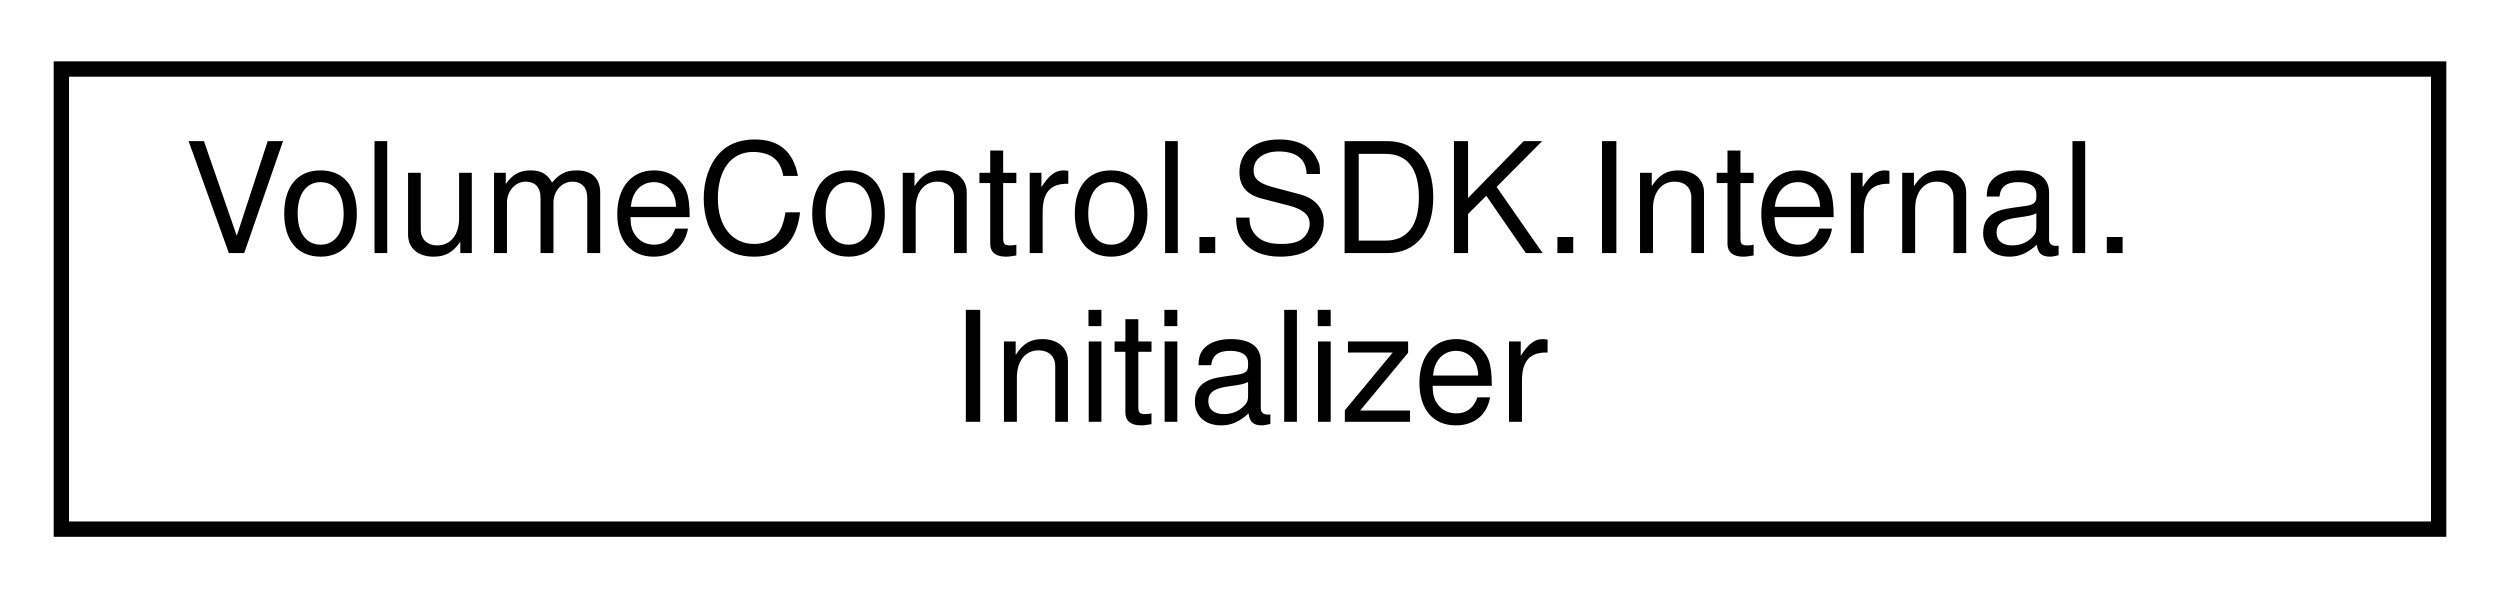
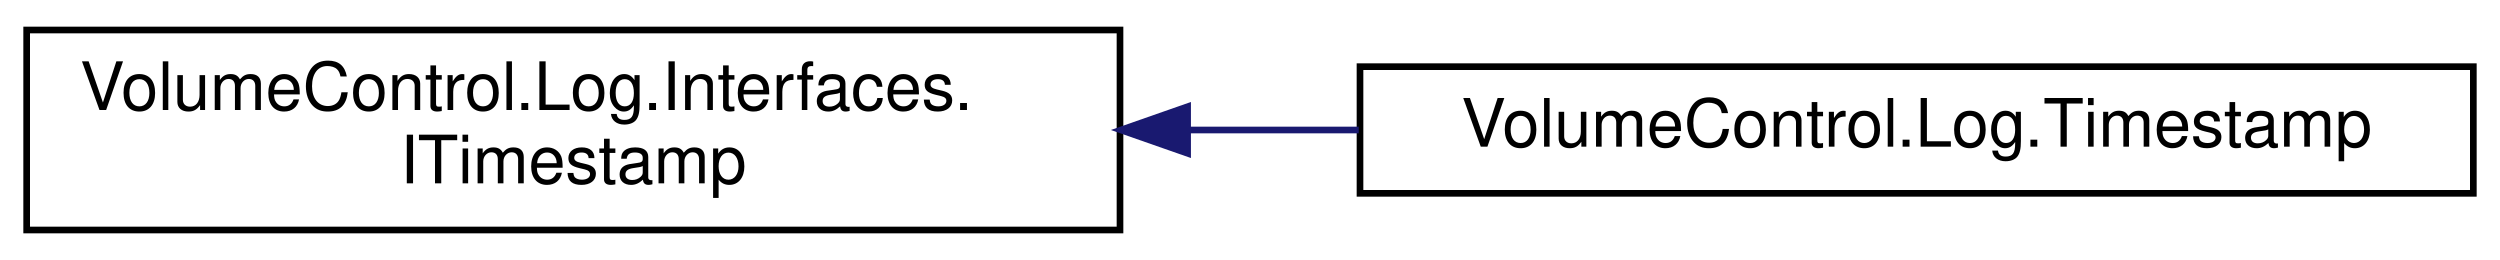
- <svg xmlns="http://www.w3.org/2000/svg" xmlns:xlink="http://www.w3.org/1999/xlink" width="163pt" height="39pt" viewBox="0.00 0.00 163.00 39.00">
+ <svg xmlns="http://www.w3.org/2000/svg" xmlns:xlink="http://www.w3.org/1999/xlink" width="375pt" height="39pt" viewBox="0.00 0.00 375.00 39.00">
  <g id="graph0" class="graph" transform="scale(1 1) rotate(0) translate(4 35)">
    <g id="node1" class="node">
      <g id="a_node1">
-         <a xlink:href="class_volume_control_1_1_s_d_k_1_1_internal_1_1_initializer.html" target="_top" xlink:title="Initializes VCAPI.Default.">
-           <polygon fill="none" stroke="black" points="0,-0.5 0,-30.5 155,-30.5 155,-0.5 0,-0.5" />
-           <text text-anchor="start" x="8" y="-18.5" font-family="Helvetica,sans-Serif" font-size="10.00">VolumeControl.SDK.Internal.</text>
-           <text text-anchor="middle" x="77.5" y="-7.5" font-family="Helvetica,sans-Serif" font-size="10.00">Initializer</text>
+         <a xlink:href="interface_volume_control_1_1_log_1_1_interfaces_1_1_i_timestamp.html" target="_top" xlink:title="Interface for the timestamps on each log message, which contain a DateTime and Enum....">
+           <polygon fill="none" stroke="black" points="0,-0.5 0,-30.5 164,-30.5 164,-0.5 0,-0.5" />
+           <text text-anchor="start" x="8" y="-18.5" font-family="Helvetica,sans-Serif" font-size="10.00">VolumeControl.Log.Interfaces.</text>
+           <text text-anchor="middle" x="82" y="-7.5" font-family="Helvetica,sans-Serif" font-size="10.00">ITimestamp</text>
        </a>
      </g>
    </g>
+     <g id="node2" class="node">
+       <g id="a_node2">
+         <a xlink:href="class_volume_control_1_1_log_1_1_timestamp.html" target="_top" xlink:title="Implements ITimestamp using UTC format.">
+           <polygon fill="none" stroke="black" points="200,-6 200,-25 367,-25 367,-6 200,-6" />
+           <text text-anchor="middle" x="283.5" y="-13" font-family="Helvetica,sans-Serif" font-size="10.00">VolumeControl.Log.Timestamp</text>
+         </a>
+       </g>
+     </g>
+     <g id="edge1" class="edge">
+       <path fill="none" stroke="midnightblue" d="M174.41,-15.5C182.88,-15.5 191.43,-15.5 199.81,-15.5" />
+       <polygon fill="midnightblue" stroke="midnightblue" points="174.14,-12 164.14,-15.5 174.14,-19 174.14,-12" />
+     </g>
  </g>
</svg>
